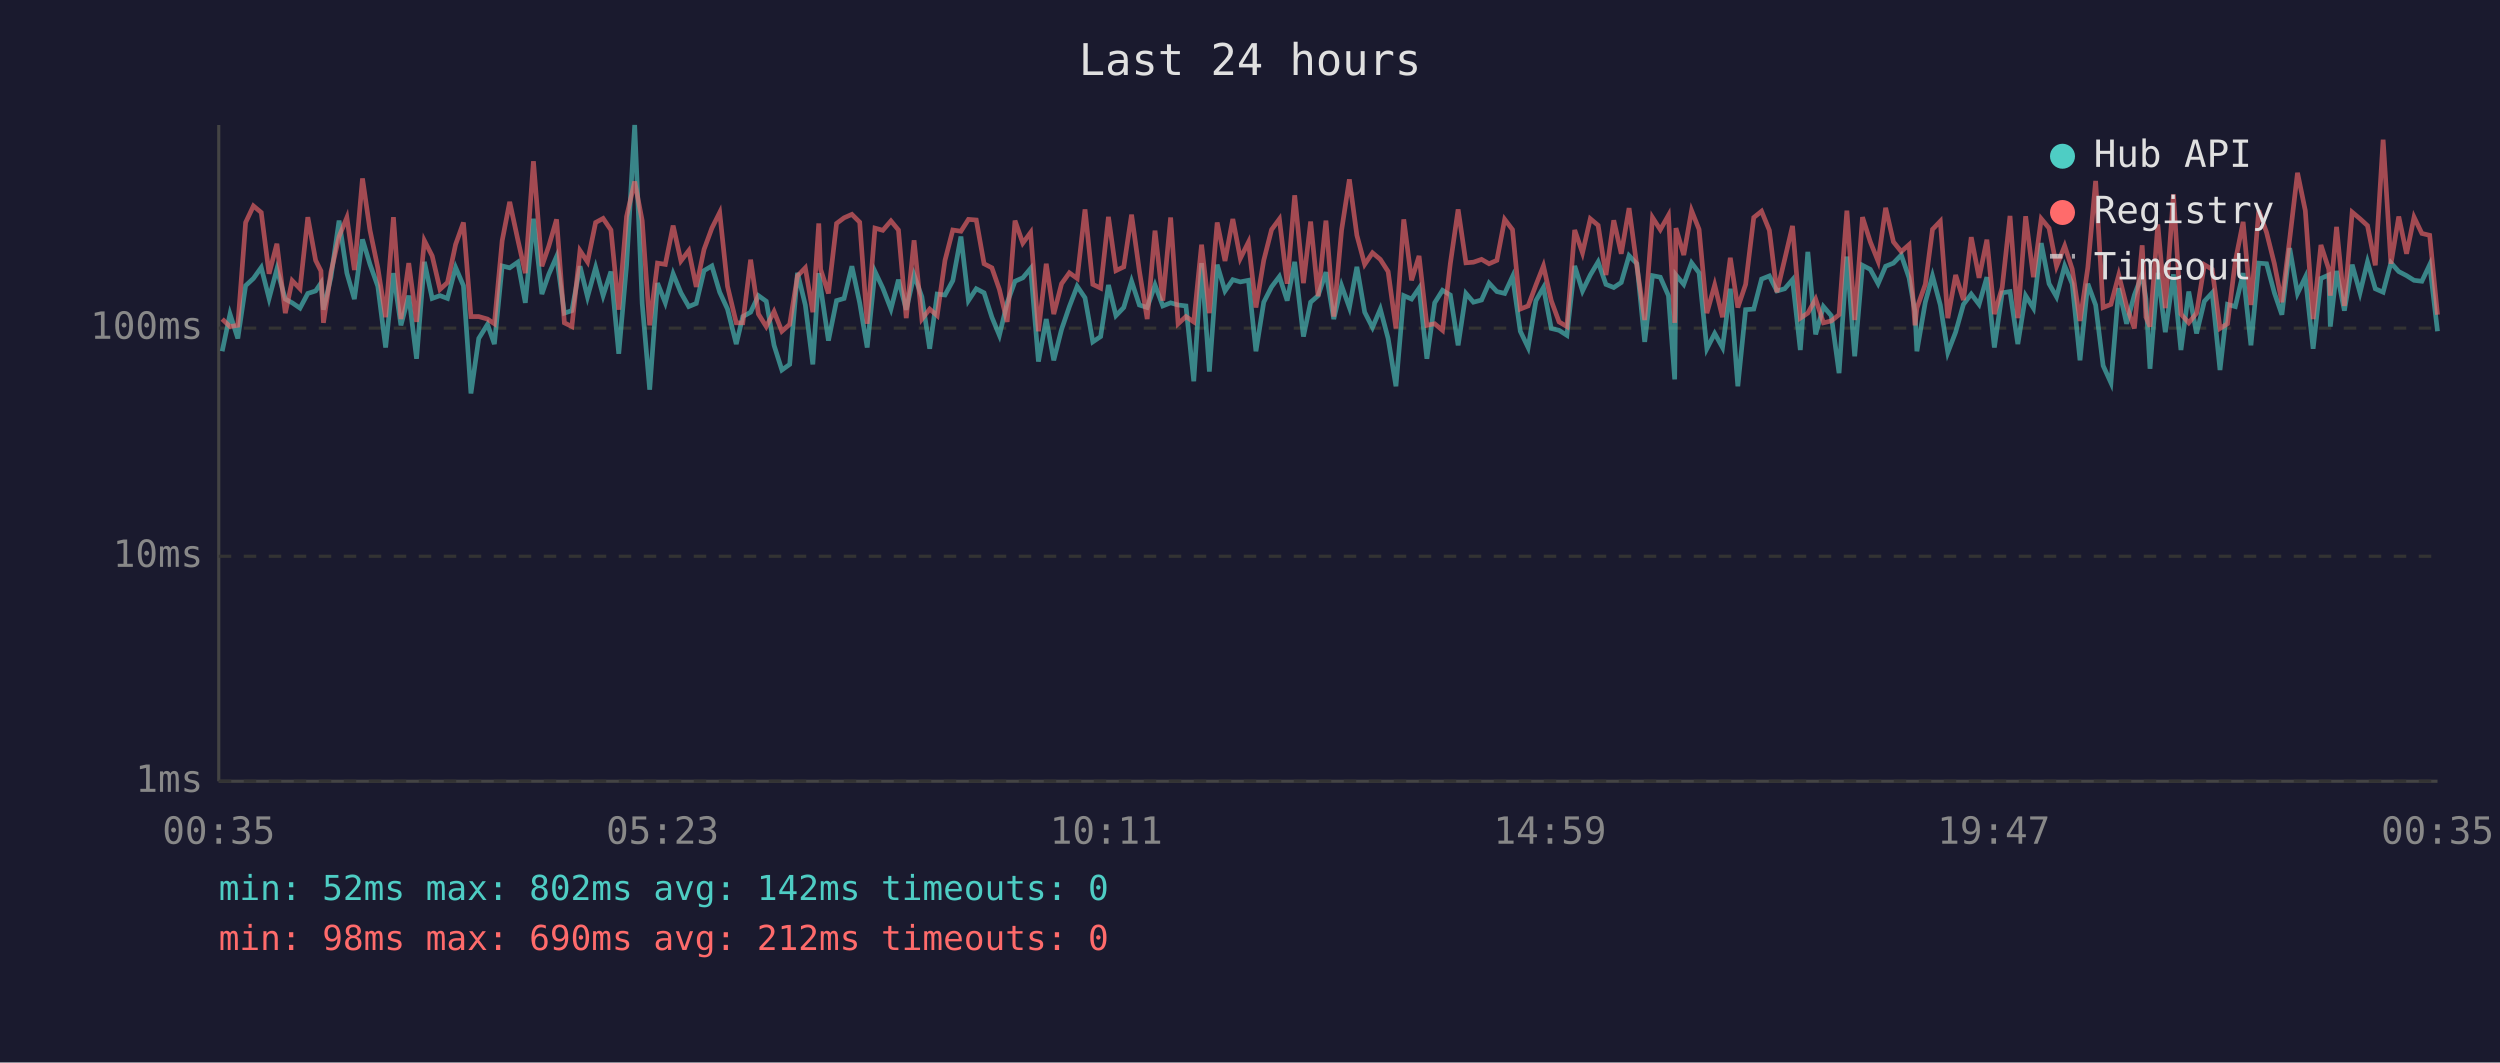
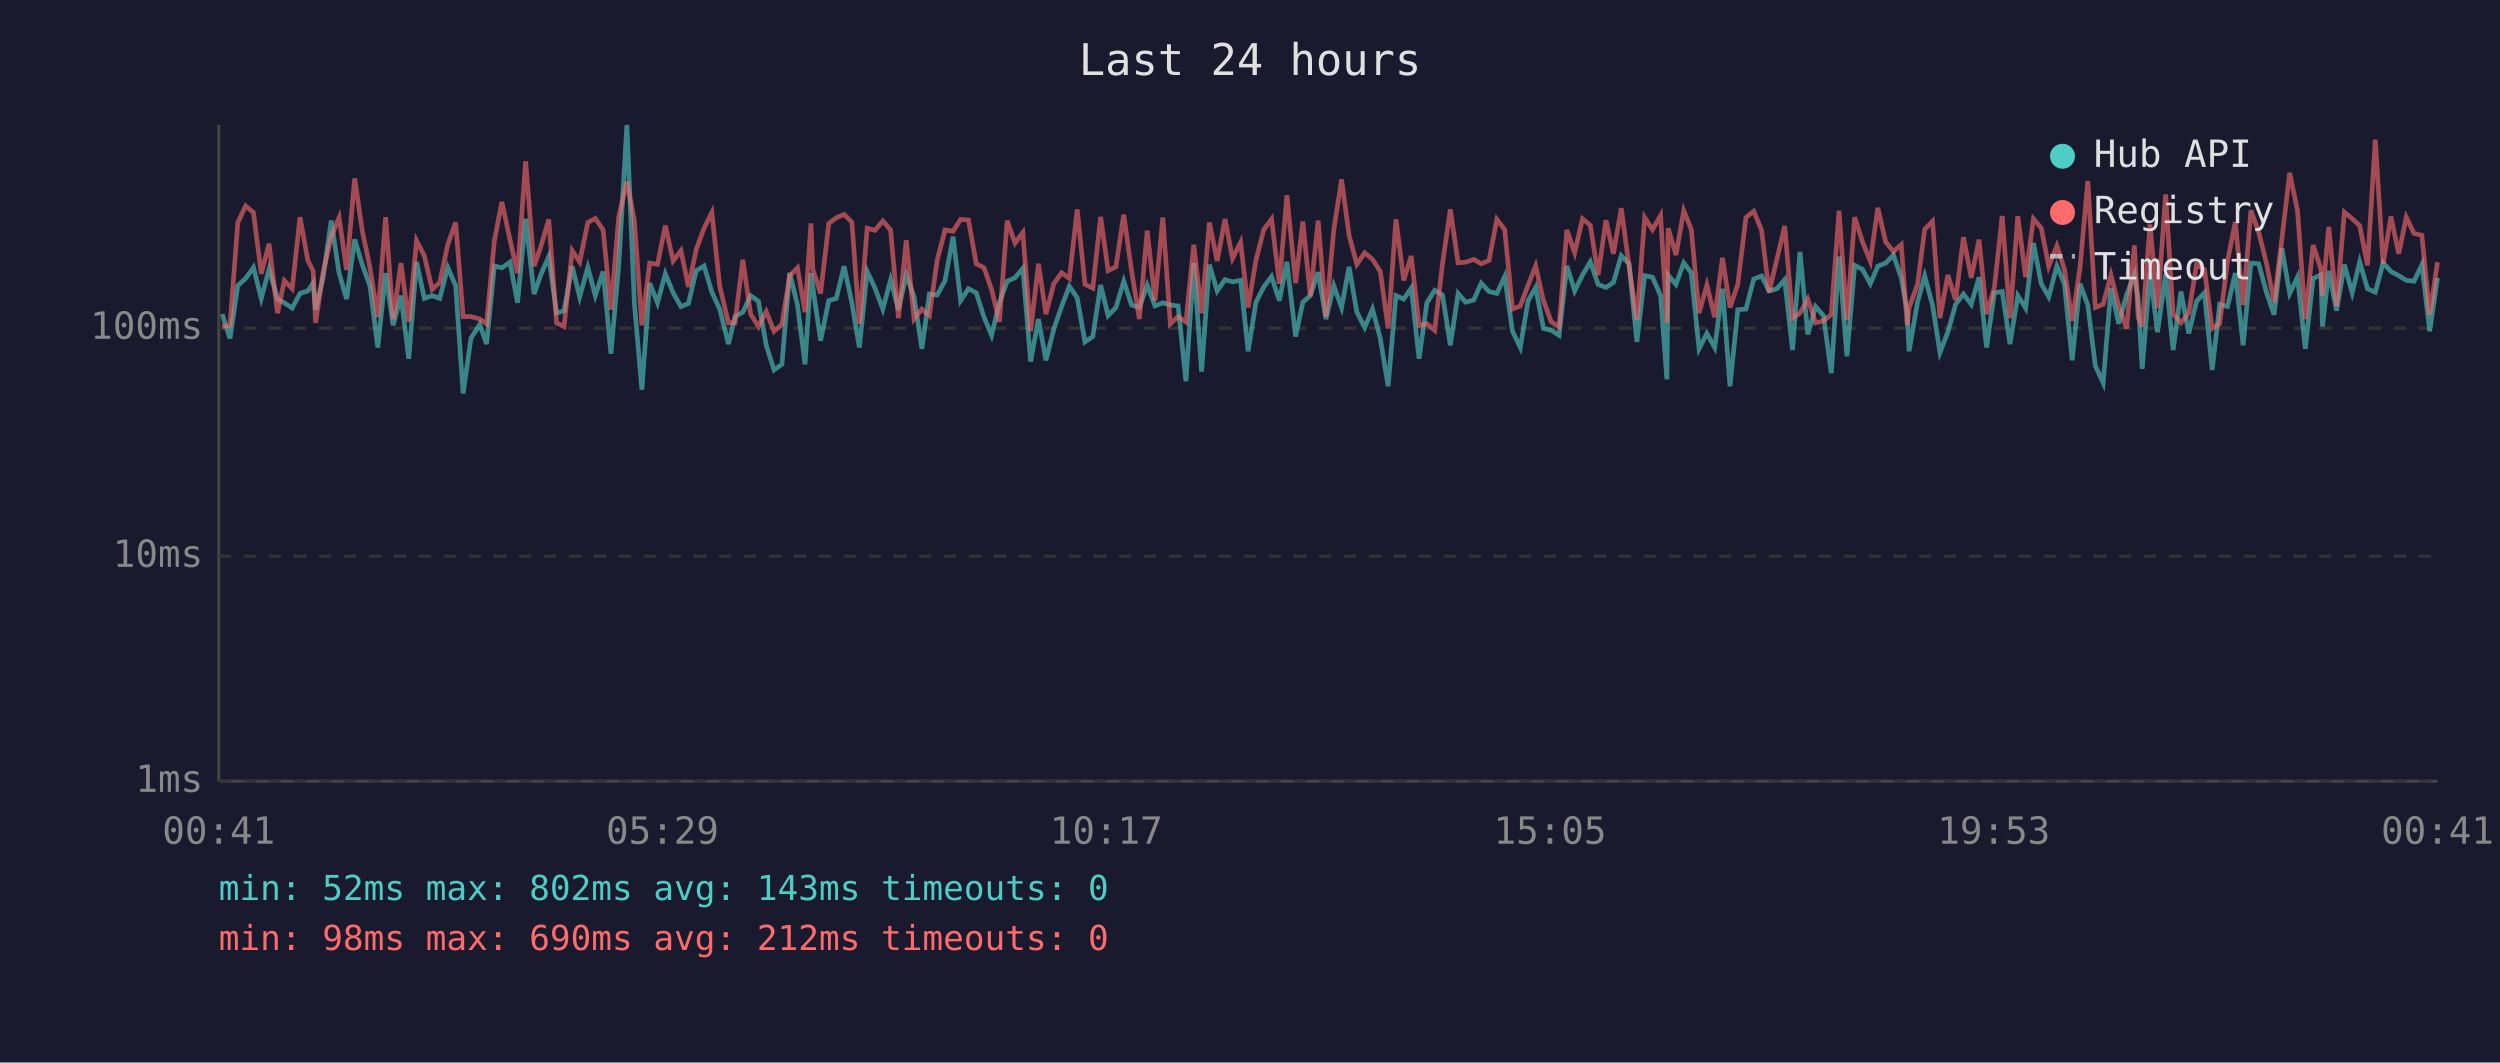
<svg xmlns="http://www.w3.org/2000/svg" viewBox="0 0 800 340" font-family="monospace" font-size="12">
  <rect width="800" height="340" fill="#1a1a2e" />
  <text x="400" y="24" fill="#e0e0e0" font-size="14" text-anchor="middle">Last 24 hours</text>
  <line x1="70" y1="40" x2="70" y2="250" stroke="#444" stroke-width="1" />
  <line x1="70" y1="250" x2="780" y2="250" stroke="#444" stroke-width="1" />
  <line x1="70" y1="250" x2="780" y2="250" stroke="#333" stroke-width="1" stroke-dasharray="4" />
  <text x="65" y="250" fill="#888" text-anchor="end" dominant-baseline="middle">1ms</text>
  <line x1="70" y1="178" x2="780" y2="178" stroke="#333" stroke-width="1" stroke-dasharray="4" />
  <text x="65" y="178" fill="#888" text-anchor="end" dominant-baseline="middle">10ms</text>
  <line x1="70" y1="105" x2="780" y2="105" stroke="#333" stroke-width="1" stroke-dasharray="4" />
  <text x="65" y="105" fill="#888" text-anchor="end" dominant-baseline="middle">100ms</text>
-   <text x="70" y="270" fill="#888" text-anchor="middle">00:35</text>
-   <text x="212" y="270" fill="#888" text-anchor="middle">05:23</text>
-   <text x="354" y="270" fill="#888" text-anchor="middle">10:11</text>
-   <text x="496" y="270" fill="#888" text-anchor="middle">14:59</text>
-   <text x="638" y="270" fill="#888" text-anchor="middle">19:47</text>
-   <text x="780" y="270" fill="#888" text-anchor="middle">00:35</text>
-   <polyline points="71.1,112.4 73.6,100.5 76.1,108.3 78.6,91.4 81.1,89.1 83.6,85.6 86.1,95.5 88.6,86.1 91.3,95.7 93.5,96.9 96.0,98.6 98.5,93.9 101.0,93.1 102.7,90.6 103.5,99.1 105.9,88.7 108.5,70.6 111.0,87.4 113.4,95.7 116.0,76.6 118.4,84.6 120.9,91.6 123.4,111.2 125.9,87.4 128.3,104.1 130.8,94.6 133.3,114.8 135.8,83.8 138.3,95.5 140.8,94.6 143.2,95.5 145.8,85.6 148.3,91.4 150.7,125.9 153.2,108.3 156.0,103.8 158.2,110.1 160.7,85.1 163.1,85.7 165.7,83.9 168.1,96.9 170.7,70.0 173.4,94.1 175.6,87.8 178.1,82.1 180.6,100.2 183.0,99.4 185.6,85.2 188.0,95.0 190.6,85.6 193.0,94.6 195.5,86.9 198.0,113.2 200.5,84.9 203.1,40.0 205.5,97.1 207.9,124.7 210.4,90.6 212.9,96.9 215.4,87.6 217.9,93.7 220.4,98.1 222.8,97.1 225.3,86.6 227.8,85.1 230.3,93.5 232.8,98.9 235.6,110.1 237.7,101.3 240.2,99.9 242.7,94.6 245.2,96.4 247.7,110.5 250.2,118.4 252.7,116.6 255.2,87.3 257.7,97.6 260.1,116.6 262.0,87.4 262.6,92.0 265.1,109.0 267.7,96.2 270.1,95.5 272.6,85.2 275.1,96.9 277.5,111.2 280.0,86.9 282.5,92.2 285.1,98.9 287.5,89.5 290.0,99.1 292.5,88.0 295.0,95.0 297.5,111.6 299.9,94.1 302.4,94.4 304.9,89.8 307.5,75.7 309.9,96.2 312.4,92.4 314.9,93.7 317.4,101.5 319.8,107.3 322.3,96.9 324.8,90.0 327.3,88.9 329.8,85.9 332.3,115.7 334.8,102.1 337.2,115.3 339.7,105.4 342.2,98.1 344.7,91.6 347.2,95.3 349.7,109.4 352.2,107.7 354.7,91.2 357.1,101.0 359.6,98.4 362.1,90.0 364.6,97.6 367.1,98.4 369.6,91.2 372.1,97.9 374.6,96.9 377.0,97.6 379.5,97.9 382.0,122.0 384.5,84.2 387.0,118.9 389.5,84.7 392.0,93.1 394.5,89.5 396.9,90.2 399.5,89.7 401.9,112.4 404.4,96.7 406.9,91.8 409.4,88.5 411.9,96.2 414.3,83.8 417.1,107.7 419.4,96.7 421.8,94.6 424.3,87.1 426.8,102.1 429.3,91.4 431.8,98.4 434.2,85.4 436.7,99.9 439.2,104.8 441.7,98.9 444.2,108.3 446.7,123.6 449.2,94.6 451.7,95.7 454.1,92.2 456.6,114.8 459.1,96.9 461.6,92.9 464.1,94.4 466.6,110.5 469.1,93.9 471.5,96.7 474.1,96.0 476.5,90.6 479.0,93.3 481.5,93.9 484.0,88.5 486.5,106.0 489.0,111.2 491.5,96.2 493.9,92.0 496.4,105.1 498.9,105.7 501.4,107.3 503.9,85.1 506.4,93.1 508.9,88.0 511.4,83.8 513.9,91.0 516.4,92.0 518.8,90.4 521.3,81.8 523.8,84.4 526.3,109.4 528.8,88.2 531.3,88.7 533.9,94.6 535.9,121.4 536.3,88.0 538.8,91.0 541.3,84.1 543.7,87.3 546.2,111.6 548.7,106.7 551.2,111.2 553.7,92.4 556.1,123.6 558.6,99.1 561.2,98.9 563.7,89.3 566.2,88.3 568.6,93.1 571.1,92.4 573.6,89.5 576.1,112.0 578.5,80.6 581.0,107.0 583.5,98.1 586.0,101.0 588.5,119.4 591.0,82.1 593.5,114.0 596.0,84.9 598.5,86.2 601.0,90.8 603.4,85.2 605.9,84.2 608.4,81.6 610.9,88.9 612.8,99.7 613.4,112.4 616.1,96.7 618.4,88.3 620.9,97.6 623.3,112.8 625.8,106.3 628.3,97.4 630.8,94.1 633.3,97.4 635.8,88.7 638.2,111.2 640.7,93.7 643.2,93.3 645.7,110.1 648.2,94.6 650.7,98.6 653.2,77.8 655.7,90.8 658.1,95.0 660.7,85.1 663.1,90.8 665.6,115.3 668.1,90.8 670.6,97.6 673.0,117.0 675.5,122.5 678.0,92.2 680.5,103.6 683.0,94.4 685.5,87.8 686.7,95.7 688.0,118.0 690.5,87.3 692.9,106.3 695.5,87.8 697.9,112.0 700.4,93.3 702.9,106.7 705.4,96.4 707.9,93.7 710.4,118.4 712.8,97.4 715.3,98.1 717.8,87.4 720.3,110.5 722.8,84.2 725.3,84.4 727.8,93.7 730.2,100.7 732.7,79.4 735.2,93.9 737.7,88.7 740.2,111.6 742.7,89.1 745.2,88.0 745.7,104.5 747.7,86.7 750.2,99.4 752.7,84.7 755.2,93.7 757.6,83.8 760.1,92.4 762.6,93.5 765.1,84.1 767.6,86.9 770.1,88.2 772.5,89.7 775.0,90.0 777.5,84.7 780.0,106.0" fill="none" stroke="#4ecdc4" stroke-width="1.5" opacity="0.6" />
-   <polyline points="71.1,102.1 73.6,104.5 76.1,104.1 78.6,71.2 81.1,65.9 83.6,68.0 86.1,87.6 88.6,78.0 91.3,100.2 93.5,89.8 96.0,92.4 98.5,69.5 101.0,83.3 102.7,86.7 103.5,103.3 105.9,87.1 108.5,75.7 111.0,69.6 113.4,86.4 116.0,57.1 118.4,73.7 120.9,85.7 123.4,101.5 125.9,69.5 128.3,102.1 130.8,84.2 133.3,103.0 135.8,77.0 138.3,81.9 140.8,92.6 143.2,90.4 145.8,78.2 148.3,71.2 150.7,101.3 153.2,101.3 156.0,102.1 158.2,103.6 160.7,77.0 163.1,64.6 165.7,76.7 168.1,87.4 170.7,51.6 173.4,85.2 175.6,78.8 178.1,70.2 180.6,103.3 183.0,104.5 185.6,80.2 188.0,83.8 190.6,71.2 193.0,69.9 195.5,73.6 198.0,99.1 200.5,69.3 203.1,58.1 205.5,70.6 207.9,104.1 210.4,84.2 212.9,84.6 215.4,72.2 217.9,83.5 220.4,80.2 222.8,91.8 225.3,79.8 227.8,73.0 230.3,68.0 232.8,91.6 235.6,103.3 237.7,103.3 240.2,83.1 242.7,100.5 245.2,104.5 247.7,99.7 250.2,106.0 252.7,103.8 255.2,88.3 257.7,85.7 260.1,99.9 262.0,71.5 262.6,86.2 265.1,93.9 267.7,71.5 270.1,69.7 272.6,68.6 275.1,71.1 277.5,103.6 280.0,73.0 282.5,73.7 285.1,70.7 287.5,73.6 290.0,101.8 292.5,76.9 295.0,102.1 297.5,98.9 299.9,101.0 302.4,83.3 304.9,73.6 307.5,74.0 309.9,70.2 312.4,70.4 314.9,84.4 317.4,85.7 319.8,92.6 322.3,103.0 324.8,70.6 327.3,77.8 329.8,74.4 332.3,106.0 334.8,84.4 337.2,100.5 339.7,90.8 342.2,87.3 344.7,89.1 347.2,67.0 349.7,91.0 352.2,92.2 354.7,69.4 357.1,86.6 359.6,85.4 362.1,68.7 364.6,86.7 367.1,102.1 369.6,73.8 372.1,96.2 374.6,69.6 377.0,103.6 379.5,101.3 382.0,103.0 384.5,78.3 387.0,100.2 389.5,71.2 392.0,83.5 394.5,70.1 396.9,82.7 399.5,77.5 401.9,98.4 404.4,83.3 406.9,73.5 409.4,70.1 411.9,90.8 414.3,62.5 417.1,90.6 419.4,70.9 421.8,94.8 424.3,70.6 426.8,101.3 429.3,73.7 431.8,57.4 434.2,75.3 436.7,84.6 439.2,80.9 441.7,83.0 444.2,86.9 446.7,105.1 449.2,70.2 451.7,89.7 454.1,81.9 456.6,104.1 459.1,103.6 461.6,105.7 464.1,84.4 466.6,67.0 469.1,84.1 471.5,83.9 474.1,83.0 476.5,84.4 479.0,83.3 481.5,70.2 484.0,73.5 486.5,98.9 489.0,97.9 491.5,91.2 493.9,85.1 496.4,96.2 498.9,103.0 501.4,104.5 503.9,73.6 506.4,80.9 508.9,70.0 511.4,72.1 513.9,88.0 516.4,70.5 518.8,81.2 521.3,66.6 523.8,85.2 526.3,102.4 528.8,69.6 531.3,73.5 533.9,68.9 535.9,103.3 536.3,73.0 538.8,81.6 541.3,67.4 543.7,73.4 546.2,100.2 548.7,91.2 551.2,101.5 553.7,82.5 556.1,98.4 558.6,91.0 561.2,69.6 563.7,67.6 566.2,73.7 568.6,93.5 571.1,83.0 573.6,72.3 576.1,101.8 578.5,100.2 581.0,95.7 583.5,103.3 586.0,102.7 588.5,100.7 591.0,67.4 593.5,102.4 596.0,69.5 598.5,77.4 601.0,83.6 603.4,66.5 605.9,77.4 608.4,80.5 610.9,78.3 612.8,104.1 613.4,98.6 616.1,91.0 618.4,73.4 620.9,70.8 623.3,101.8 625.8,88.0 628.3,96.0 630.8,75.9 633.3,88.9 635.8,76.7 638.2,100.5 640.7,92.0 643.2,69.1 645.7,101.8 648.2,69.2 650.7,88.7 653.2,70.0 655.7,73.0 658.1,85.2 660.7,78.7 663.1,86.1 665.6,102.7 668.1,85.7 670.6,57.9 673.0,98.4 675.5,97.4 678.0,88.0 680.5,97.9 683.0,105.1 685.5,78.5 686.7,101.5 688.0,104.5 690.5,71.8 692.9,98.6 695.5,62.2 697.9,100.5 700.4,103.3 702.9,100.2 705.4,84.7 707.9,86.2 710.4,105.1 712.8,103.6 715.3,83.6 717.8,71.0 720.3,97.6 722.8,67.3 725.3,74.4 727.8,84.4 730.2,96.7 732.7,76.5 735.2,55.3 737.7,67.4 740.2,102.1 742.7,78.4 745.2,86.1 745.7,94.6 747.7,72.6 750.2,97.9 752.7,67.9 755.2,70.0 757.6,72.2 760.1,84.9 762.6,44.7 765.1,84.4 767.6,69.3 770.1,81.2 772.5,69.5 775.0,74.7 777.5,75.3 780.0,100.7" fill="none" stroke="#ff6b6b" stroke-width="1.5" opacity="0.6" />
+   <text x="70" y="270" fill="#888" text-anchor="middle">00:41</text>
+   <text x="212" y="270" fill="#888" text-anchor="middle">05:29</text>
+   <text x="354" y="270" fill="#888" text-anchor="middle">10:17</text>
+   <text x="496" y="270" fill="#888" text-anchor="middle">15:05</text>
+   <text x="638" y="270" fill="#888" text-anchor="middle">19:53</text>
+   <text x="780" y="270" fill="#888" text-anchor="middle">00:41</text>
+   <polyline points="71.1,100.5 73.6,108.3 76.1,91.4 78.6,89.1 81.1,85.6 83.6,95.5 86.1,86.1 88.8,95.7 91.0,96.9 93.5,98.6 96.0,93.9 98.5,93.1 100.2,90.6 101.0,99.1 103.4,88.7 106.0,70.6 108.5,87.4 110.9,95.7 113.5,76.6 115.9,84.6 118.4,91.6 120.9,111.2 123.4,87.4 125.8,104.1 128.3,94.6 130.8,114.8 133.3,83.8 135.8,95.5 138.3,94.6 140.7,95.5 143.3,85.6 145.8,91.4 148.2,125.9 150.7,108.3 153.5,103.8 155.7,110.1 158.2,85.1 160.6,85.7 163.2,83.9 165.6,96.9 168.2,70.0 170.9,94.1 173.1,87.8 175.6,82.1 178.1,100.2 180.5,99.4 183.1,85.2 185.5,95.0 188.1,85.6 190.5,94.6 193.0,86.9 195.5,113.2 198.0,84.9 200.6,40.0 203.0,97.1 205.4,124.7 207.9,90.6 210.4,96.9 212.9,87.6 215.4,93.7 217.9,98.1 220.3,97.1 222.8,86.6 225.3,85.1 227.8,93.5 230.3,98.9 233.1,110.1 235.2,101.3 237.7,99.9 240.2,94.6 242.7,96.4 245.2,110.5 247.7,118.4 250.2,116.6 252.7,87.3 255.2,97.6 257.6,116.6 259.5,87.4 260.1,92.0 262.6,109.0 265.2,96.2 267.6,95.5 270.1,85.2 272.6,96.9 275.0,111.2 277.5,86.9 280.0,92.2 282.5,98.9 285.0,89.5 287.5,99.1 290.0,88.0 292.5,95.0 295.0,111.6 297.4,94.1 299.9,94.4 302.4,89.8 305.0,75.7 307.4,96.2 309.9,92.4 312.4,93.7 314.9,101.5 317.3,107.3 319.8,96.9 322.3,90.0 324.8,88.9 327.3,85.9 329.8,115.7 332.3,102.1 334.7,115.3 337.2,105.4 339.7,98.1 342.2,91.6 344.7,95.3 347.2,109.4 349.7,107.7 352.2,91.2 354.6,101.0 357.1,98.4 359.6,90.0 362.1,97.6 364.6,98.4 367.1,91.2 369.6,97.9 372.1,96.9 374.5,97.6 377.0,97.9 379.5,122.0 382.0,84.2 384.5,118.9 387.0,84.7 389.5,93.1 392.0,89.5 394.4,90.2 397.0,89.7 399.4,112.4 401.9,96.7 404.4,91.8 406.9,88.5 409.4,96.2 411.8,83.8 414.6,107.7 416.9,96.7 419.3,94.6 421.8,87.1 424.3,102.1 426.8,91.4 429.3,98.4 431.7,85.4 434.2,99.9 436.7,104.8 439.2,98.9 441.7,108.3 444.2,123.6 446.7,94.6 449.2,95.7 451.6,92.2 454.1,114.8 456.6,96.9 459.1,92.9 461.6,94.4 464.1,110.5 466.6,93.9 469.0,96.7 471.6,96.0 474.0,90.6 476.5,93.3 479.0,93.9 481.5,88.5 484.0,106.0 486.5,111.2 489.0,96.2 491.4,92.0 493.9,105.1 496.4,105.7 498.9,107.3 501.4,85.1 503.9,93.1 506.4,88.0 508.9,83.8 511.4,91.0 513.9,92.0 516.3,90.4 518.8,81.8 521.3,84.4 523.8,109.4 526.3,88.2 528.8,88.7 531.4,94.6 533.4,121.4 533.8,88.0 536.3,91.0 538.8,84.1 541.2,87.3 543.7,111.6 546.2,106.7 548.7,111.2 551.2,92.4 553.6,123.6 556.1,99.1 558.7,98.9 561.2,89.3 563.7,88.3 566.1,93.1 568.6,92.4 571.1,89.5 573.6,112.0 576.0,80.6 578.5,107.0 581.0,98.1 583.5,101.0 586.0,119.4 588.5,82.1 591.0,114.0 593.5,84.9 596.0,86.2 598.5,90.8 600.9,85.2 603.4,84.2 605.9,81.6 608.4,88.9 610.3,99.7 610.9,112.4 613.6,96.7 615.9,88.3 618.4,97.6 620.8,112.8 623.3,106.3 625.8,97.4 628.3,94.1 630.8,97.4 633.3,88.7 635.7,111.2 638.2,93.7 640.7,93.3 643.2,110.1 645.7,94.6 648.2,98.6 650.7,77.8 653.2,90.8 655.6,95.0 658.2,85.1 660.6,90.8 663.1,115.3 665.6,90.8 668.1,97.6 670.5,117.0 673.0,122.5 675.5,92.2 678.0,103.6 680.5,94.4 683.0,87.8 684.2,95.7 685.5,118.0 688.0,87.3 690.4,106.3 693.0,87.8 695.4,112.0 697.9,93.3 700.4,106.7 702.9,96.4 705.4,93.7 707.9,118.4 710.3,97.4 712.8,98.1 715.3,87.4 717.8,110.5 720.3,84.2 722.8,84.4 725.3,93.7 727.7,100.7 730.2,79.4 732.7,93.9 735.2,88.7 737.7,111.6 740.2,89.1 742.7,88.0 743.2,104.5 745.2,86.7 747.7,99.4 750.2,84.7 752.7,93.7 755.1,83.8 757.6,92.4 760.1,93.5 762.6,84.1 765.1,86.9 767.6,88.2 770.0,89.7 772.5,90.0 775.0,84.7 777.5,106.0 780.0,88.9" fill="none" stroke="#4ecdc4" stroke-width="1.5" opacity="0.6" />
+   <polyline points="71.1,104.5 73.6,104.1 76.1,71.2 78.6,65.9 81.1,68.0 83.6,87.6 86.1,78.0 88.8,100.2 91.0,89.8 93.5,92.4 96.0,69.5 98.5,83.3 100.2,86.7 101.0,103.3 103.4,87.1 106.0,75.7 108.5,69.6 110.9,86.4 113.5,57.1 115.9,73.7 118.4,85.7 120.9,101.5 123.4,69.5 125.8,102.1 128.3,84.2 130.8,103.0 133.3,77.0 135.8,81.9 138.3,92.6 140.7,90.4 143.3,78.2 145.8,71.2 148.2,101.3 150.7,101.3 153.5,102.1 155.7,103.6 158.2,77.0 160.6,64.6 163.2,76.7 165.6,87.4 168.2,51.6 170.9,85.2 173.1,78.8 175.6,70.2 178.1,103.3 180.5,104.5 183.1,80.2 185.5,83.8 188.1,71.2 190.5,69.9 193.0,73.6 195.5,99.1 198.0,69.3 200.6,58.1 203.0,70.6 205.4,104.1 207.9,84.2 210.4,84.6 212.9,72.2 215.4,83.5 217.9,80.2 220.3,91.8 222.8,79.8 225.3,73.0 227.8,68.0 230.3,91.6 233.1,103.3 235.2,103.3 237.7,83.1 240.2,100.5 242.7,104.5 245.2,99.7 247.7,106.0 250.2,103.8 252.7,88.3 255.2,85.7 257.6,99.9 259.5,71.5 260.1,86.2 262.6,93.9 265.2,71.5 267.6,69.7 270.1,68.6 272.6,71.1 275.0,103.6 277.5,73.0 280.0,73.7 282.5,70.7 285.0,73.6 287.5,101.8 290.0,76.9 292.5,102.1 295.0,98.9 297.4,101.0 299.9,83.3 302.4,73.6 305.0,74.0 307.4,70.2 309.9,70.4 312.4,84.4 314.9,85.7 317.3,92.6 319.8,103.0 322.3,70.6 324.8,77.8 327.3,74.4 329.8,106.0 332.3,84.4 334.7,100.5 337.2,90.8 339.7,87.3 342.2,89.1 344.7,67.0 347.2,91.0 349.7,92.2 352.2,69.4 354.6,86.6 357.1,85.4 359.6,68.7 362.1,86.7 364.6,102.1 367.1,73.8 369.6,96.2 372.1,69.6 374.5,103.6 377.0,101.3 379.5,103.0 382.0,78.3 384.5,100.2 387.0,71.2 389.5,83.5 392.0,70.1 394.4,82.7 397.0,77.5 399.4,98.4 401.9,83.3 404.4,73.5 406.9,70.1 409.4,90.8 411.8,62.5 414.6,90.6 416.9,70.9 419.3,94.8 421.8,70.6 424.3,101.3 426.8,73.7 429.3,57.4 431.7,75.3 434.2,84.6 436.7,80.9 439.2,83.0 441.7,86.9 444.2,105.1 446.7,70.2 449.2,89.7 451.6,81.9 454.1,104.1 456.6,103.6 459.1,105.7 461.6,84.4 464.1,67.0 466.6,84.1 469.0,83.9 471.6,83.0 474.0,84.4 476.5,83.3 479.0,70.2 481.5,73.5 484.0,98.9 486.5,97.9 489.0,91.2 491.4,85.1 493.9,96.2 496.4,103.0 498.9,104.5 501.4,73.6 503.9,80.9 506.4,70.0 508.9,72.1 511.4,88.0 513.9,70.5 516.3,81.2 518.8,66.6 521.3,85.2 523.8,102.4 526.3,69.6 528.8,73.5 531.4,68.9 533.4,103.3 533.8,73.0 536.3,81.6 538.8,67.4 541.2,73.4 543.7,100.2 546.2,91.2 548.7,101.5 551.2,82.5 553.6,98.4 556.1,91.0 558.7,69.6 561.2,67.6 563.7,73.7 566.1,93.5 568.6,83.0 571.1,72.3 573.6,101.8 576.0,100.2 578.5,95.7 581.0,103.3 583.5,102.7 586.0,100.7 588.5,67.4 591.0,102.4 593.5,69.5 596.0,77.4 598.5,83.6 600.9,66.5 603.4,77.4 605.9,80.5 608.4,78.3 610.3,104.1 610.9,98.6 613.6,91.0 615.9,73.4 618.4,70.8 620.8,101.8 623.3,88.0 625.8,96.0 628.3,75.9 630.8,88.9 633.3,76.7 635.7,100.5 638.2,92.0 640.7,69.1 643.2,101.8 645.7,69.2 648.2,88.7 650.7,70.0 653.2,73.0 655.6,85.2 658.2,78.7 660.6,86.1 663.1,102.7 665.6,85.7 668.1,57.9 670.5,98.4 673.0,97.4 675.5,88.0 678.0,97.9 680.5,105.1 683.0,78.5 684.2,101.5 685.5,104.5 688.0,71.8 690.4,98.6 693.0,62.2 695.4,100.5 697.9,103.3 700.4,100.2 702.9,84.7 705.4,86.2 707.9,105.1 710.3,103.6 712.8,83.6 715.3,71.0 717.8,97.6 720.3,67.3 722.8,74.4 725.3,84.4 727.7,96.7 730.2,76.5 732.7,55.3 735.2,67.4 737.7,102.1 740.2,78.4 742.7,86.1 743.2,94.6 745.2,72.6 747.7,97.9 750.2,67.9 752.7,70.0 755.1,72.2 757.6,84.9 760.1,44.7 762.6,84.4 765.1,69.3 767.6,81.2 770.0,69.5 772.5,74.7 775.0,75.3 777.5,100.7 780.0,83.9" fill="none" stroke="#ff6b6b" stroke-width="1.5" opacity="0.6" />
  <circle cx="660" cy="50" r="4" fill="#4ecdc4" />
  <text x="670" y="50" fill="#e0e0e0" dominant-baseline="middle">Hub API</text>
  <circle cx="660" cy="68" r="4" fill="#ff6b6b" />
  <text x="670" y="68" fill="#e0e0e0" dominant-baseline="middle">Registry</text>
  <line x1="656" y1="82" x2="664" y2="82" stroke="#e0e0e0" stroke-width="1.5" stroke-dasharray="4,3" opacity="0.7" />
  <text x="670" y="86" fill="#e0e0e0" dominant-baseline="middle">Timeout</text>
-   <text x="70" y="288" fill="#4ecdc4" font-size="11">min: 52ms  max: 802ms  avg: 142ms  timeouts: 0</text>
+   <text x="70" y="288" fill="#4ecdc4" font-size="11">min: 52ms  max: 802ms  avg: 143ms  timeouts: 0</text>
  <text x="70" y="304" fill="#ff6b6b" font-size="11">min: 98ms  max: 690ms  avg: 212ms  timeouts: 0</text>
</svg>
